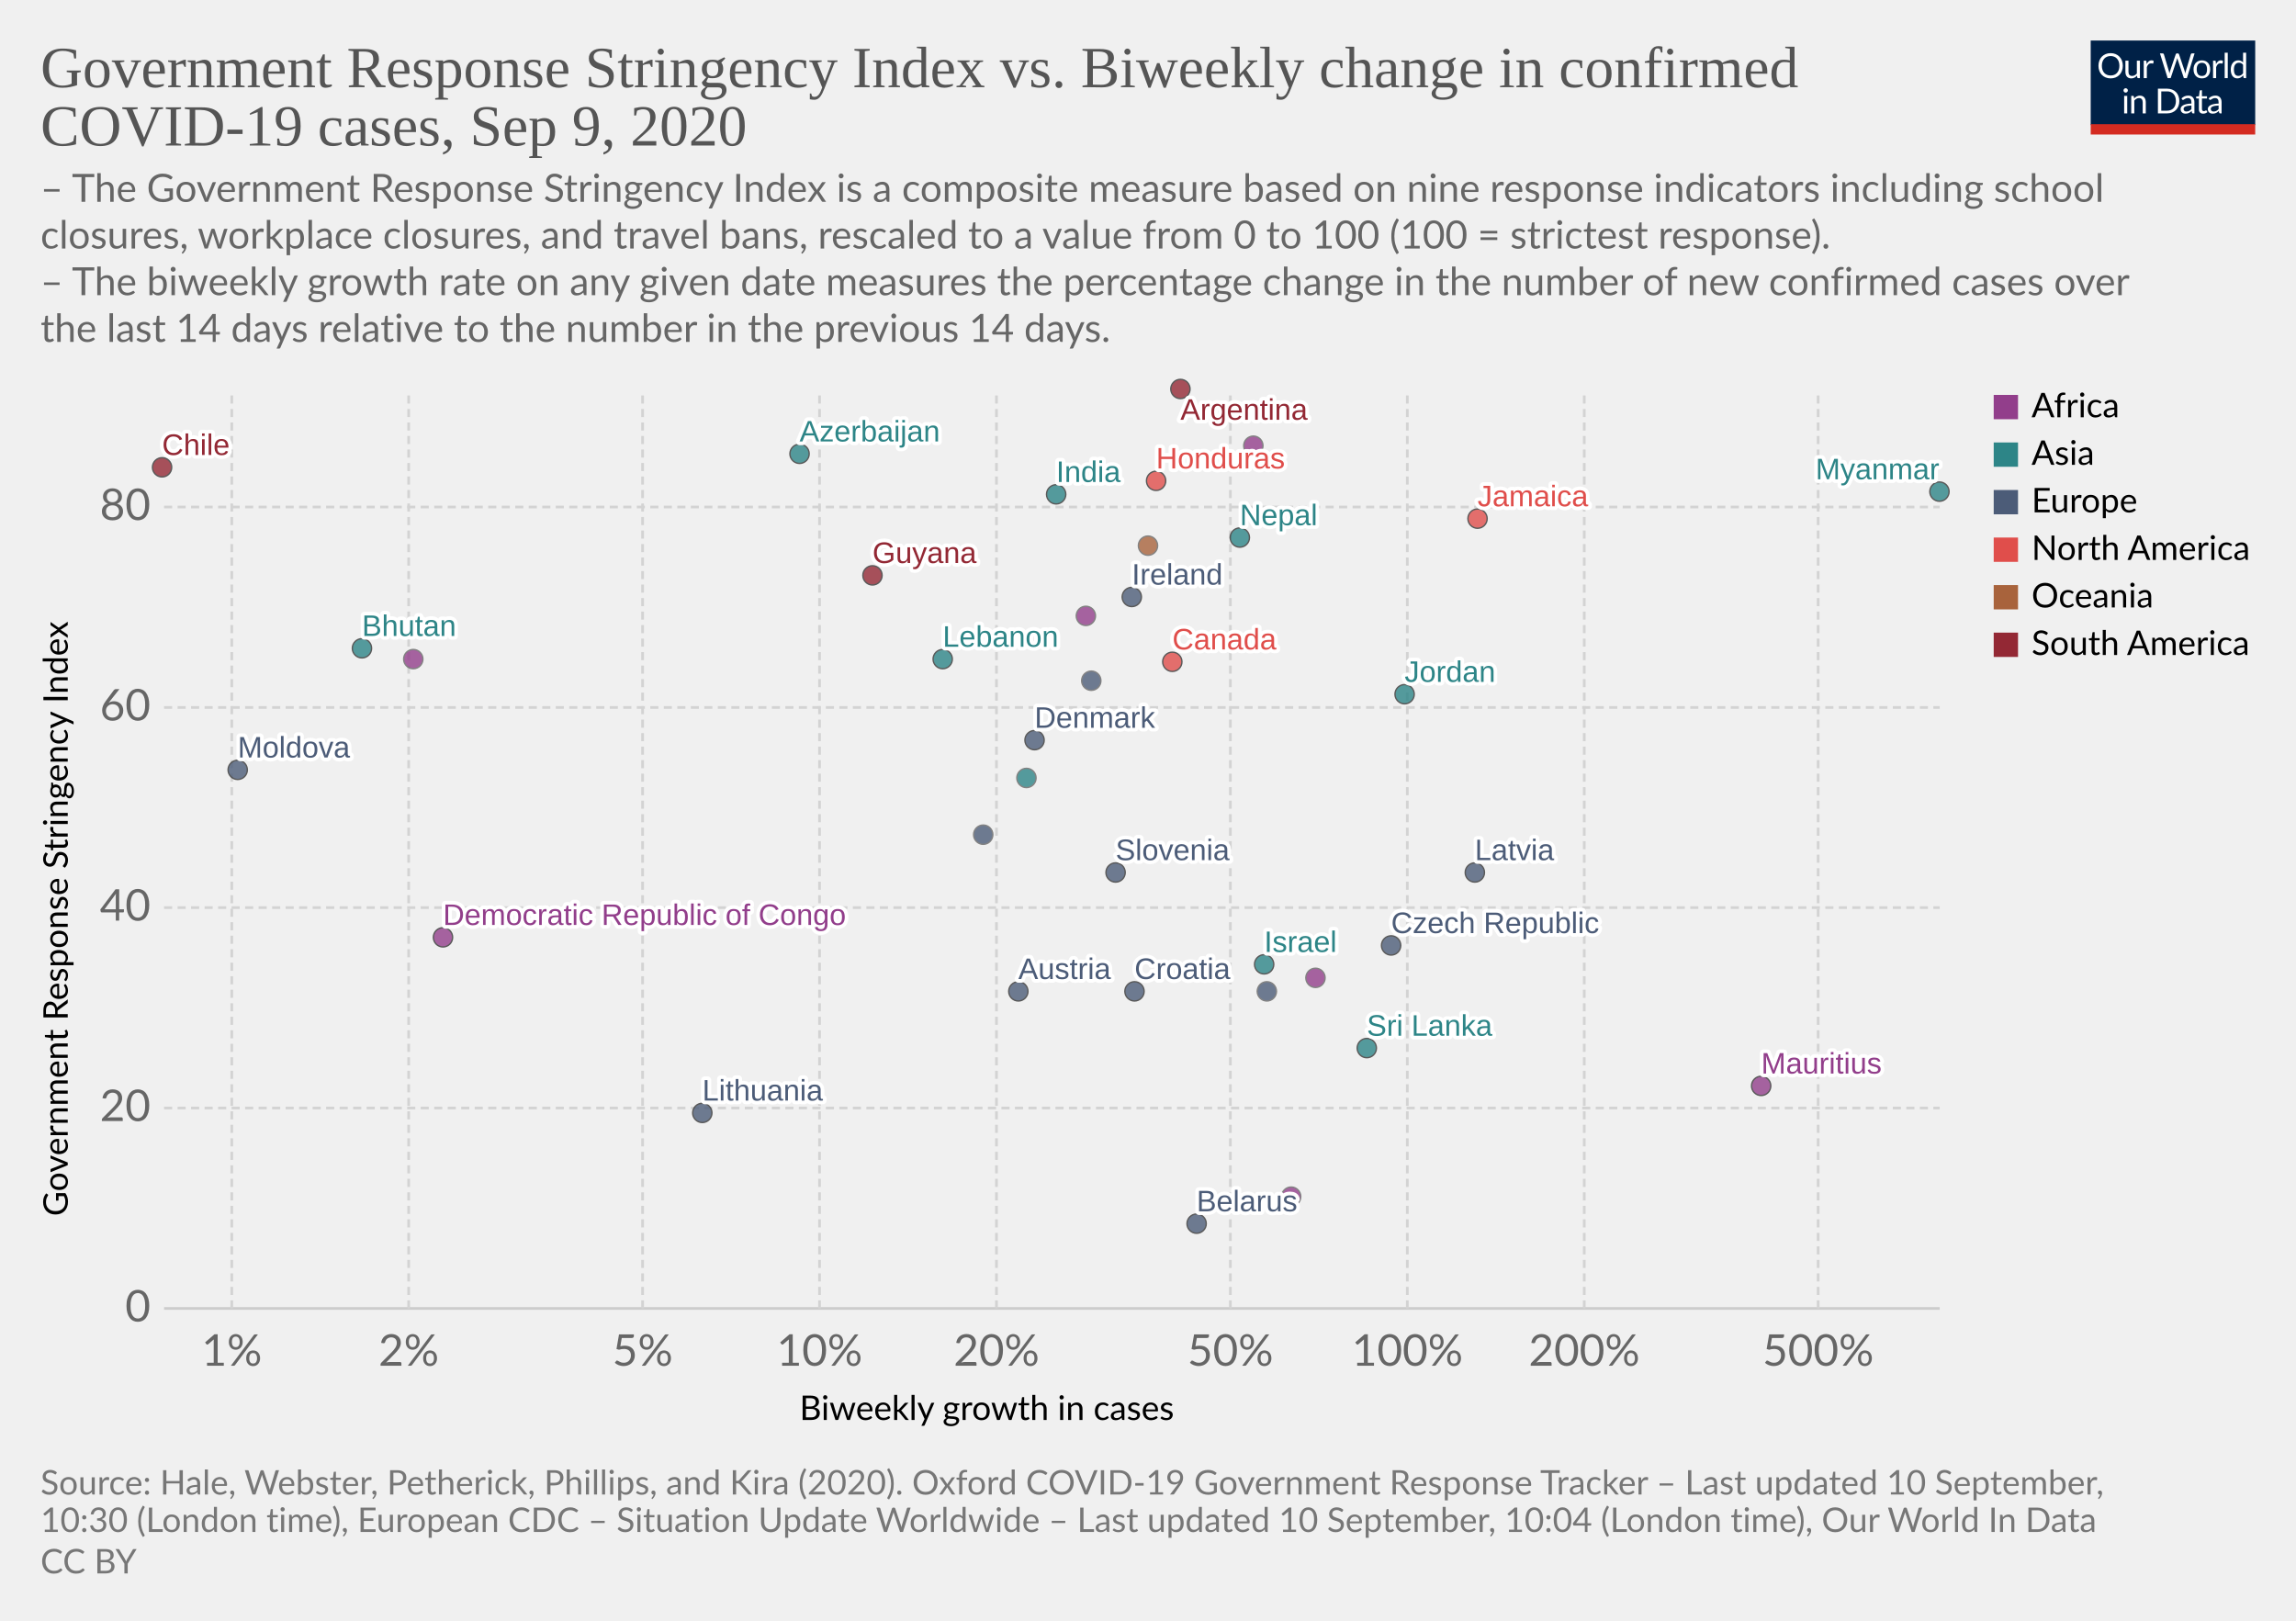
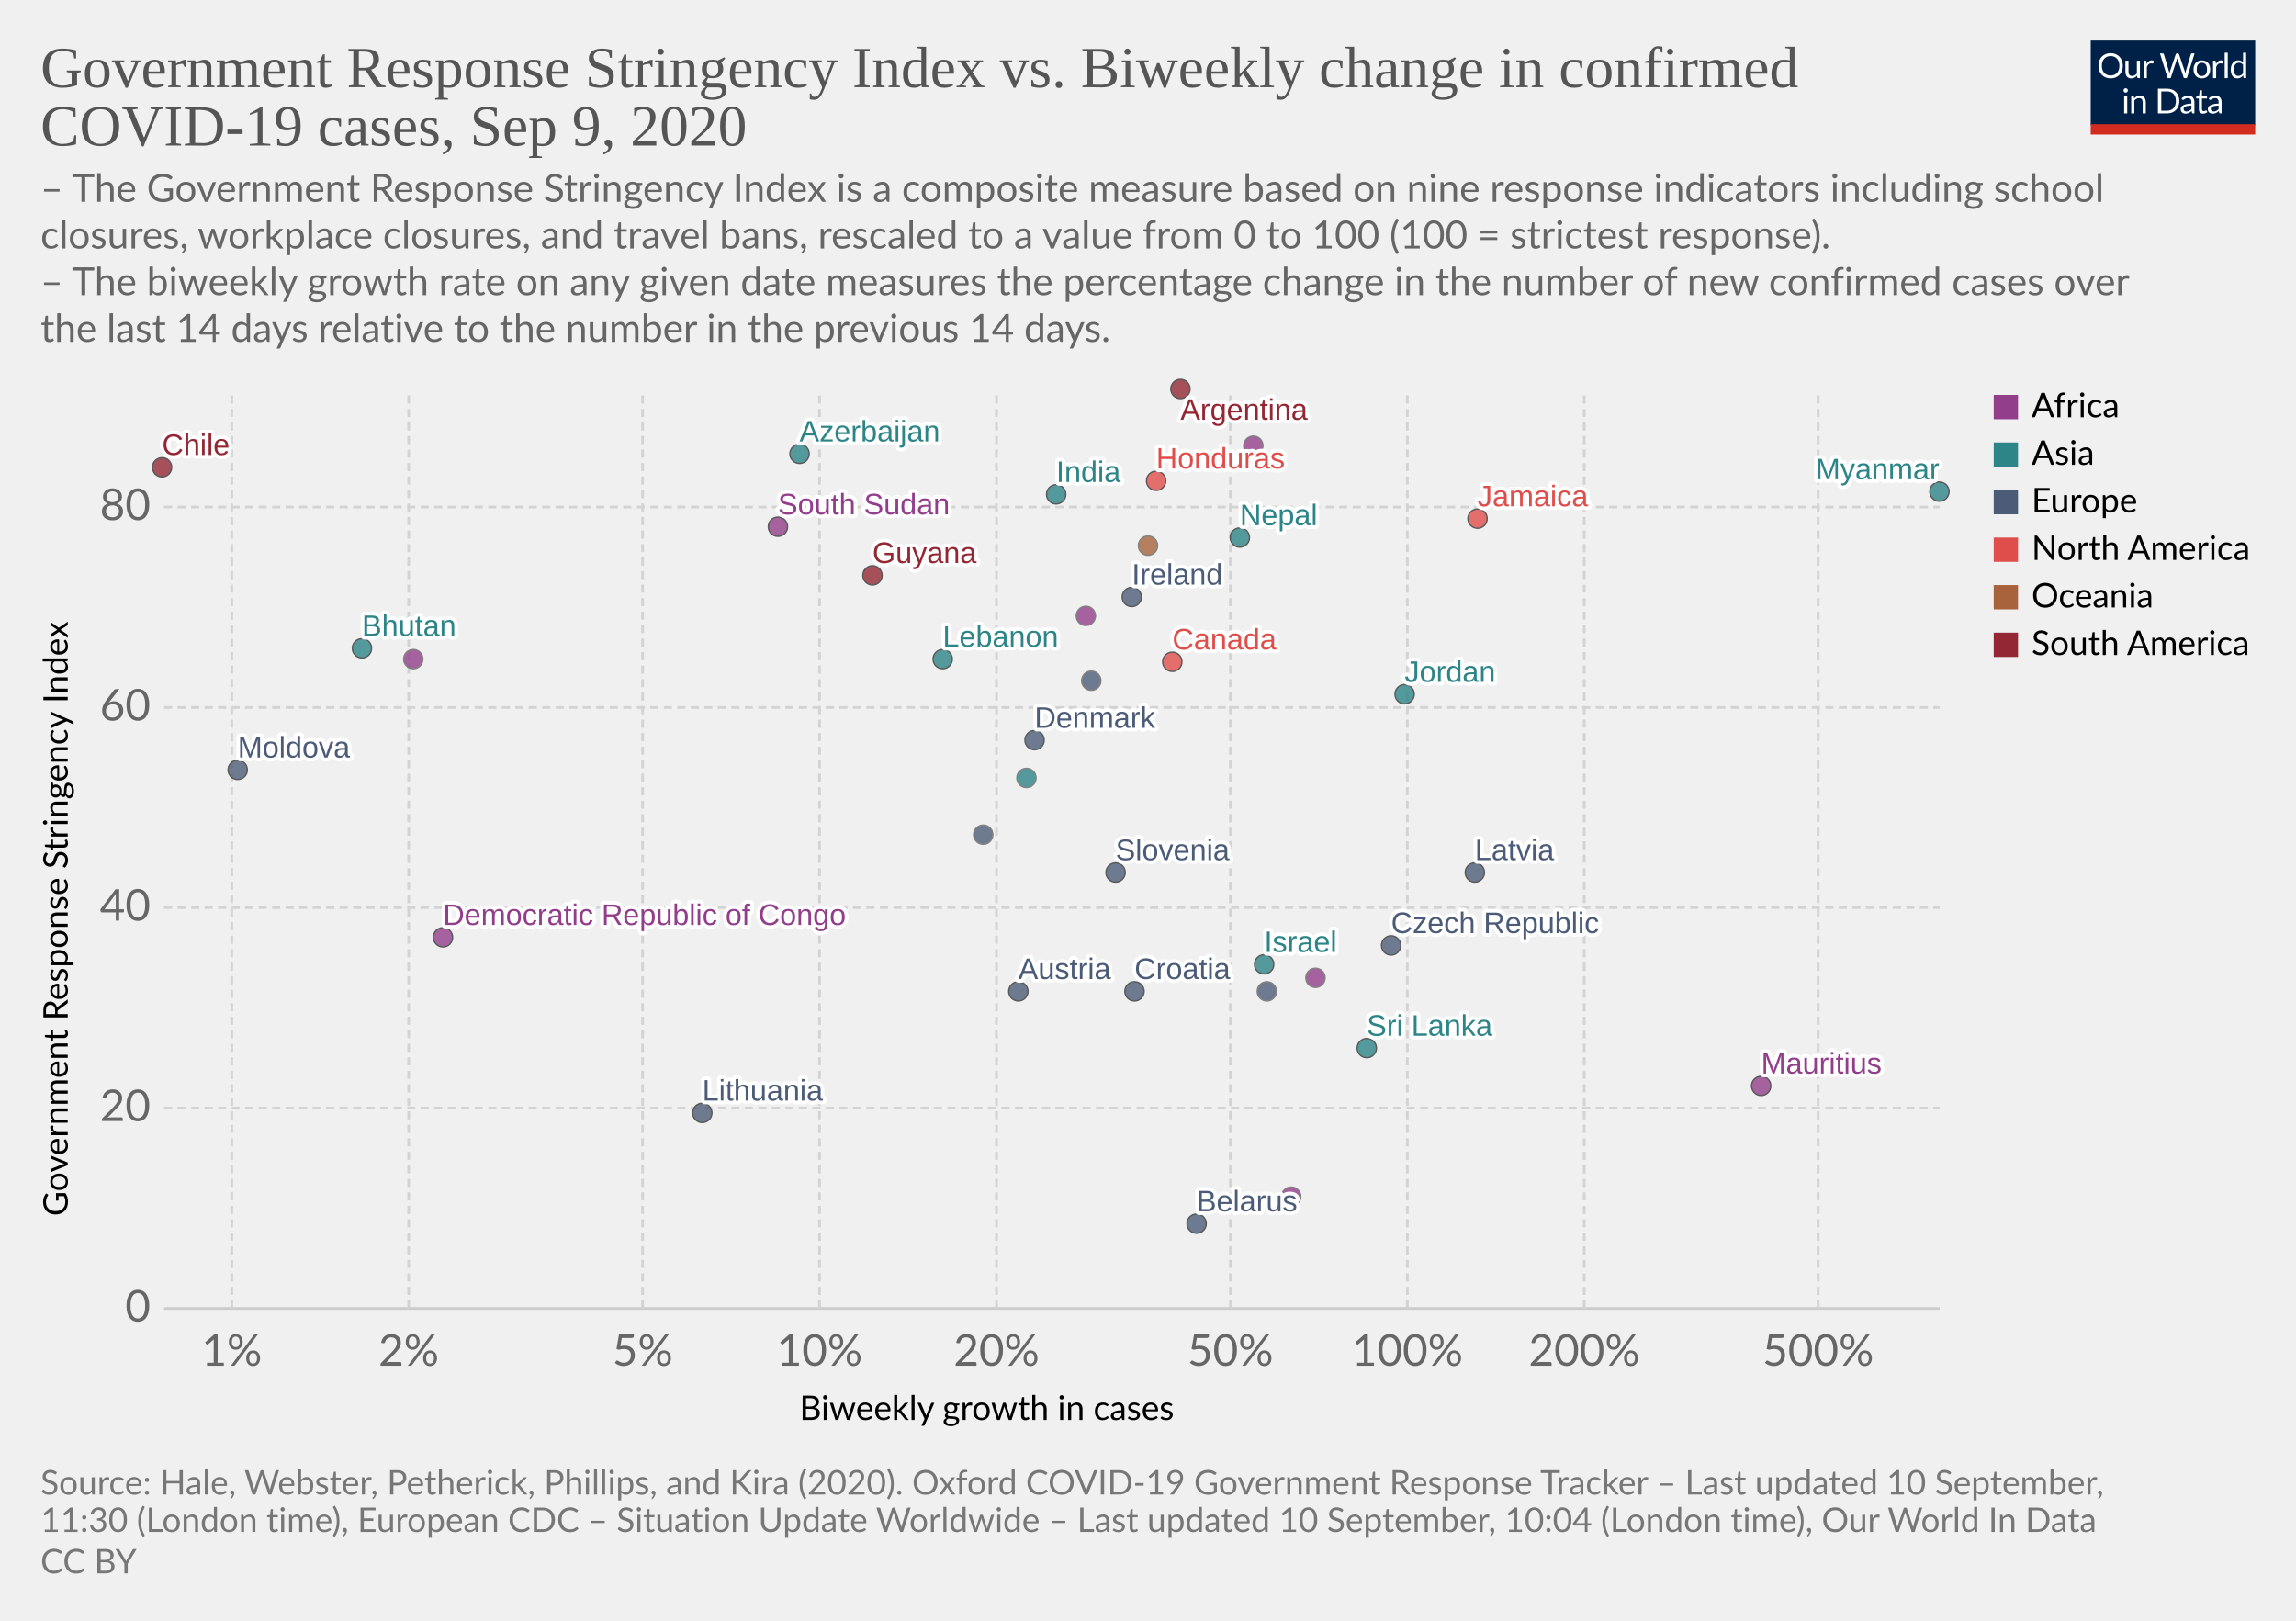
<svg xmlns="http://www.w3.org/2000/svg" version="1.1" style="background-color:#fff;-webkit-font-smoothing:antialiased" width="850" height="600" viewBox="0 0 850 600" font-family="Lato,'Helvetica Neue',Helvetica,Arial,sans-serif" font-size="18" text-rendering="optimizeLegibility">
  <g class="HeaderView">
    <g transform="matrix(.29 0 0 .29 774 15)">
      <svg width="210" height="120" viewBox="0 0 210 120" fill="none">
        <g clip-path="url(#clip0)">
          <path d="M0 0h210v107.89H0V0z" fill="#002147" />
          <path d="M40.98 32.25c0 2.36-.38 4.53-1.12 6.51a14.26 14.26 0 01-8.1 8.4c-1.9.78-4.02 1.17-6.34 1.17a16.6 16.6 0 01-6.33-1.17 14.31 14.31 0 01-8.08-8.4 18.29 18.29 0 01-1.12-6.51c0-2.36.38-4.53 1.12-6.5a14.32 14.32 0 018.07-8.44c1.92-.8 4.03-1.19 6.34-1.19 2.32 0 4.43.4 6.34 1.19 1.92.8 3.56 1.9 4.93 3.34a14.87 14.87 0 013.17 5.1 18.1 18.1 0 011.12 6.5zm-4.38 0c0-1.94-.26-3.68-.8-5.22a10.91 10.91 0 00-2.24-3.89 9.68 9.68 0 00-3.52-2.46 11.95 11.95 0 00-4.62-.86c-1.68 0-3.21.28-4.6.86a9.88 9.88 0 00-3.54 2.46 10.91 10.91 0 00-2.24 3.9c-.53 1.53-.8 3.27-.8 5.2 0 1.94.27 3.68.8 5.22a11.17 11.17 0 002.24 3.9 10.01 10.01 0 003.55 2.44c1.38.56 2.9.83 4.6.83 1.7 0 3.24-.27 4.61-.83a9.8 9.8 0 003.52-2.44 11.17 11.17 0 002.25-3.9c.53-1.54.8-3.28.8-5.21zm26.22-6.54V48H60.5c-.56 0-.9-.27-1.05-.81l-.31-2.4a12.45 12.45 0 01-3.26 2.6c-1.2.64-2.58.96-4.13.96-1.22 0-2.3-.2-3.24-.6a6.52 6.52 0 01-2.33-1.7 7.37 7.37 0 01-1.43-2.67c-.3-1.04-.46-2.2-.46-3.45V25.7h3.91v14.22c0 1.68.38 2.99 1.15 3.91.77.93 1.96 1.39 3.54 1.39 1.16 0 2.24-.27 3.23-.82a10.42 10.42 0 002.8-2.28V25.7h3.91zm8.61 4.47a9.94 9.94 0 012.6-3.56 5.64 5.64 0 013.76-1.3c.47 0 .92.05 1.34.15.44.1.83.27 1.17.49l-.3 2.92c-.09.37-.3.55-.66.55-.2 0-.5-.04-.9-.13a6.21 6.21 0 00-3.24.18c-.54.2-1.03.5-1.47.92-.42.4-.81.9-1.17 1.5-.33.58-.64 1.26-.92 2.02V48H67.7V25.71h2.25c.42 0 .72.08.88.25.16.16.27.44.33.83l.26 3.39zm61.16-13.7L122.75 48h-3.82l-7.99-24.05a21.95 21.95 0 01-.42-1.58 38.36 38.36 0 01-.44 1.58L102.05 48h-3.83L88.4 16.47h3.54c.38 0 .7.1.95.29.26.2.43.43.5.73l6.52 21.9c.1.4.2.83.28 1.28.1.46.2.94.29 1.46l.3-1.46c.12-.47.25-.9.38-1.27l7.41-21.91c.1-.25.26-.48.51-.69.27-.22.58-.33.95-.33h1.23c.38 0 .69.1.92.29.24.2.41.43.53.73l7.4 21.9a28.4 28.4 0 01.68 2.62 29.52 29.52 0 01.52-2.61l6.54-21.91c.07-.27.23-.5.48-.7.27-.21.58-.32.95-.32h3.32zm9.35 8.88c1.63 0 3.1.27 4.4.82a9.43 9.43 0 015.46 5.94c.5 1.4.74 2.98.74 4.73 0 1.76-.25 3.34-.74 4.75a9.43 9.43 0 01-5.46 5.92c-1.3.52-2.77.79-4.4.79-1.64 0-3.12-.27-4.44-.8a9.42 9.42 0 01-3.35-2.3c-.92-1-1.63-2.2-2.13-3.61-.49-1.41-.73-3-.73-4.75s.24-3.33.73-4.73c.5-1.43 1.2-2.64 2.13-3.63a9.4 9.4 0 013.35-2.31c1.32-.55 2.8-.82 4.44-.82zm0 19.89c2.2 0 3.84-.73 4.93-2.2 1.08-1.48 1.63-3.54 1.63-6.18 0-2.66-.55-4.72-1.63-6.2-1.09-1.49-2.73-2.23-4.93-2.23-1.12 0-2.09.2-2.93.57a5.7 5.7 0 00-2.06 1.65 7.5 7.5 0 00-1.24 2.67c-.26 1.04-.4 2.22-.4 3.54 0 2.64.55 4.7 1.64 6.18 1.1 1.47 2.76 2.2 4.99 2.2zm17.97-15.07a9.94 9.94 0 012.6-3.56 5.64 5.64 0 013.76-1.3c.47 0 .91.05 1.34.15.44.1.83.27 1.16.49l-.28 2.92c-.09.37-.31.55-.66.55-.2 0-.5-.04-.9-.13a6.2 6.2 0 00-3.24.18c-.54.2-1.03.5-1.47.92-.43.4-.82.9-1.17 1.5a13.1 13.1 0 00-.92 2.02V48h-3.94V25.71h2.24c.43 0 .72.08.88.25.17.16.28.44.33.83l.27 3.39zm15.04-14.59V48h-3.92V15.6h3.92zm19.55 15.43a6.22 6.22 0 00-2.38-2.05 6.7 6.7 0 00-2.86-.6c-2.07 0-3.66.75-4.77 2.23-1.12 1.48-1.68 3.6-1.68 6.33 0 1.46.13 2.7.38 3.74a7.29 7.29 0 001.1 2.56 4.35 4.35 0 001.78 1.45c.7.3 1.5.46 2.4.46 1.29 0 2.41-.3 3.36-.88a9.6 9.6 0 002.67-2.49V31.02zm3.91-15.43V48h-2.33c-.56 0-.9-.27-1.06-.81l-.35-2.71a12.13 12.13 0 01-3.25 2.77 8.28 8.28 0 01-4.23 1.06 7.31 7.31 0 01-6.14-2.9c-.73-.96-1.3-2.15-1.69-3.57a18.35 18.35 0 01.07-9.48 11.29 11.29 0 011.89-3.7 8.7 8.7 0 017.06-3.34 7.96 7.96 0 016.12 2.62V15.59h3.91zM46.61 70.71V93H42.7V70.71h3.91zm.84-7c0 .39-.08.75-.24 1.09a2.81 2.81 0 01-1.52 1.47 2.67 2.67 0 01-2.16 0 2.9 2.9 0 01-1.45-1.47 2.67 2.67 0 010-2.16c.15-.35.35-.65.6-.9.25-.27.53-.47.85-.62a2.67 2.67 0 012.16 0c.35.15.65.35.9.62.27.25.47.55.62.9.16.34.24.7.24 1.08zm7.97 10.24c.49-.54 1-1.04 1.54-1.48a9.85 9.85 0 013.66-1.84 8.96 8.96 0 015.43.35c.94.4 1.72.97 2.33 1.71a7.36 7.36 0 011.43 2.67c.32 1.04.49 2.19.49 3.45V93h-3.94V78.81c0-1.69-.4-3-1.17-3.92-.76-.93-1.93-1.4-3.5-1.4a6.6 6.6 0 00-3.25.83c-1 .56-1.92 1.31-2.77 2.27V93h-3.94V70.71h2.35c.56 0 .9.28 1.04.82l.3 2.42zm57.7 3.3c0 2.36-.37 4.5-1.11 6.44a14.3 14.3 0 01-3.17 4.98 14.1 14.1 0 01-4.93 3.2c-1.9.76-4.02 1.13-6.33 1.13H85.8V61.47h11.77c2.31 0 4.42.39 6.33 1.15a13.8 13.8 0 018.1 8.18 17.75 17.75 0 011.12 6.45zm-4.37 0c0-1.94-.26-3.67-.8-5.2a10.94 10.94 0 00-2.23-3.87 9.57 9.57 0 00-3.53-2.42 12.23 12.23 0 00-4.61-.83h-7.5v24.62h7.5c1.7 0 3.24-.28 4.61-.84a9.7 9.7 0 003.53-2.4 10.94 10.94 0 002.24-3.87c.53-1.53.8-3.26.8-5.2zm19.8 5.72c-1.8.06-3.34.2-4.62.44-1.26.22-2.3.51-3.1.88-.8.36-1.37.8-1.74 1.3-.35.5-.53 1.05-.53 1.67 0 .58.1 1.1.3 1.52a3 3 0 00.76 1.05c.34.27.73.46 1.17.6.45.11.94.17 1.45.17a7.28 7.28 0 003.5-.81 11.95 11.95 0 002.82-2.2v-4.62zm-12.65-9.11a12.73 12.73 0 013.98-2.66c1.43-.59 3-.88 4.73-.88 1.25 0 2.36.2 3.33.61a6.81 6.81 0 013.94 4.38c.33 1.04.5 2.19.5 3.43V93h-1.74a1.8 1.8 0 01-.88-.18c-.2-.13-.36-.38-.48-.74l-.44-2.12c-.59.55-1.16 1.03-1.72 1.46a9.48 9.48 0 01-3.74 1.7c-.69.15-1.46.23-2.3.23-.87 0-1.69-.12-2.45-.35a5.34 5.34 0 01-3.34-2.93 6.64 6.64 0 01-.49-2.64c0-.88.25-1.72.73-2.53a6.33 6.33 0 012.35-2.17c1.09-.63 2.5-1.15 4.25-1.54 1.75-.41 3.89-.65 6.42-.7v-1.75c0-1.73-.37-3.03-1.12-3.91-.75-.9-1.84-1.34-3.28-1.34-.97 0-1.78.12-2.44.37-.64.23-1.2.5-1.7.81l-1.23.82c-.33.23-.67.35-1 .35-.27 0-.5-.07-.69-.2a2.1 2.1 0 01-.48-.53l-.7-1.25zm27.67 19.5c-1.76 0-3.12-.5-4.07-1.48-.94-.98-1.41-2.4-1.41-4.25V74h-2.68a.9.9 0 01-.6-.2c-.16-.14-.24-.36-.24-.66v-1.56l3.65-.46.9-6.89a.9.9 0 01.29-.52.88.88 0 01.62-.22H142v7.67h6.44V74H142v13.38c0 .94.22 1.63.68 2.09.45.45 1.04.68 1.76.68a3.21 3.21 0 001.85-.53l.55-.35c.16-.12.3-.18.41-.18.2 0 .4.13.55.38l1.15 1.87a7.45 7.45 0 01-2.44 1.5c-.96.35-1.94.52-2.95.52zm19.68-10.4c-1.8.07-3.34.21-4.62.45-1.26.22-2.3.51-3.1.88-.8.36-1.37.8-1.74 1.3-.35.5-.53 1.05-.53 1.67 0 .58.1 1.1.3 1.52.18.42.44.77.76 1.05.34.27.73.46 1.17.6.45.11.94.17 1.45.17a7.3 7.3 0 003.5-.81 12.04 12.04 0 002.82-2.2v-4.62zm-12.65-9.1a12.72 12.72 0 013.99-2.66c1.42-.59 3-.88 4.72-.88 1.25 0 2.36.2 3.33.61a6.81 6.81 0 013.94 4.38c.33 1.04.5 2.19.5 3.43V93h-1.74a1.8 1.8 0 01-.88-.18c-.2-.13-.36-.38-.48-.74l-.44-2.12c-.59.55-1.16 1.03-1.72 1.46a9.48 9.48 0 01-3.74 1.7c-.69.15-1.46.23-2.3.23-.87 0-1.69-.12-2.45-.35a5.33 5.33 0 01-3.34-2.93 6.62 6.62 0 01-.49-2.64c0-.88.25-1.72.73-2.53a6.33 6.33 0 012.35-2.17c1.09-.63 2.5-1.15 4.25-1.54a31.2 31.2 0 016.42-.7v-1.75c0-1.73-.37-3.03-1.12-3.91-.75-.9-1.84-1.34-3.28-1.34-.97 0-1.78.12-2.44.37-.64.23-1.2.5-1.7.81-.46.3-.87.57-1.22.82-.34.23-.68.35-1.02.35-.26 0-.49-.07-.68-.2a1.88 1.88 0 01-.48-.53l-.7-1.25z" fill="#fff" />
          <path fill="#D42B21" d="M0 106.79h210V120H0z" />
        </g>
        <defs>
          <clipPath id="clip0">
            <path fill="#fff" d="M0 0h210v120H0z" />
          </clipPath>
        </defs>
      </svg>
    </g>
    <a href="https://ourworldindata.org/grapher/government-response-stringency-index-vs-biweekly-change-in-confirmed-covid-19-cases?year=latest&amp;time=latest" target="_blank" font-family="&quot;Playfair Display&quot;,Georgia,&quot;Times New Roman&quot;,serif">
      <text font-size="21.6" x="15" y="32.3" fill="#555">
        <tspan x="15" y="32.28">Government Response Stringency Index vs. Biweekly change in confirmed</tspan>
        <tspan x="15" y="53.88">COVID-19 cases, Sep 9, 2020</tspan>
      </text>
    </a>
    <text font-size="14.4" x="15" y="74.7" fill="#666">
      <tspan x="15" y="74.72">– The Government Response Stringency Index is a composite measure based on nine response indicators including school</tspan>
      <tspan x="15" y="92">closures, workplace closures, and travel bans, rescaled to a value from 0 to 100 (100 = strictest response).</tspan>
      <tspan x="15" y="109.28"> – The biweekly growth rate on any given date measures the percentage change in the number of new confirmed cases over</tspan>
      <tspan x="15" y="126.56">the last 14 days relative to the number in the previous 14 days.</tspan>
    </text>
  </g>
  <g class="ScatterPlot">
    <g class="DualAxisView">
      <g class="HorizontalAxis">
        <text font-size="12.6" x="296" y="525.7">
          <tspan x="295.99" y="525.68">Biweekly growth in cases</tspan>
        </text>
        <text x="85.8" y="505.6" fill="#666" text-anchor="middle" font-size="16.2">1%</text>
        <text x="151.3" y="505.6" fill="#666" text-anchor="middle" font-size="16.2">2%</text>
        <text x="237.9" y="505.6" fill="#666" text-anchor="middle" font-size="16.2">5%</text>
        <text x="303.4" y="505.6" fill="#666" text-anchor="middle" font-size="16.2">10%</text>
        <text x="368.9" y="505.6" fill="#666" text-anchor="middle" font-size="16.2">20%</text>
        <text x="455.5" y="505.6" fill="#666" text-anchor="middle" font-size="16.2">50%</text>
        <text x="521" y="505.6" fill="#666" text-anchor="middle" font-size="16.2">100%</text>
        <text x="586.5" y="505.6" fill="#666" text-anchor="middle" font-size="16.2">200%</text>
        <text x="673.1" y="505.6" fill="#666" text-anchor="middle" font-size="16.2">500%</text>
      </g>
      <g class="VerticalAxis">
        <text font-size="12.6" x="-450.2" y="25.1" transform="rotate(-90)">
          <tspan x="-450.2" y="25.08">Government Response Stringency Index</tspan>
        </text>
        <text x="55.74" y="484.4" fill="#666" dominant-baseline="middle" text-anchor="end" font-size="16.2">0</text>
        <text x="55.74" y="410.2" fill="#666" dominant-baseline="middle" text-anchor="end" font-size="16.2">20</text>
        <text x="55.74" y="336" fill="#666" dominant-baseline="middle" text-anchor="end" font-size="16.2">40</text>
        <text x="55.74" y="261.9" fill="#666" dominant-baseline="middle" text-anchor="end" font-size="16.2">60</text>
        <text x="55.74" y="187.7" fill="#666" dominant-baseline="middle" text-anchor="end" font-size="16.2">80</text>
      </g>
      <g class="AxisGridLines horizontalLines">
        <path stroke="#ccc" d="M60.74 484.4h657.35" />
        <path stroke="#d3d3d3" stroke-dasharray="3,2" d="M60.74 410.2h657.35M60.74 336h657.35M60.74 261.9h657.35M60.74 187.7h657.35" />
      </g>
      <g class="AxisGridLines verticalLines" stroke="#d3d3d3" stroke-dasharray="3,2">
        <path d="M85.8 484.4v-340M151.3 484.4v-340M237.9 484.4v-340M303.4 484.4v-340M368.9 484.4v-340M455.5 484.4v-340M521 484.4v-340M586.5 484.4v-340M673.1 484.4v-340" />
      </g>
    </g>
    <g class="PointsWithLabels clickable" clip-path="url(#a)" font-family="Arial, sans-serif">
      <path fill="rgba(255,255,255,0)" d="M60.74 144.4h657.35v340H60.74z" />
      <defs>
        <clipPath id="a">
          <path d="M50.74 134.4h677.35v360H50.74z" />
        </clipPath>
      </defs>
      <g class="key-Argentina_0">
        <circle cx="437" cy="144" r="3.57" fill="#932834" opacity=".8" stroke="#333" stroke-width=".5" />
      </g>
      <g class="key-Austria_0">
        <circle cx="377" cy="367" r="3.57" fill="#4C5C78" opacity=".8" stroke="#333" stroke-width=".5" />
      </g>
      <g class="key-Azerbaijan_0">
        <circle cx="296" cy="168" r="3.57" fill="#2D8587" opacity=".8" stroke="#333" stroke-width=".5" />
      </g>
      <g class="key-Belarus_0">
        <circle cx="443" cy="453" r="3.57" fill="#4C5C78" opacity=".8" stroke="#333" stroke-width=".5" />
      </g>
      <g class="key-Canada_0">
        <circle cx="434" cy="245" r="3.57" fill="#E04E4B" opacity=".8" stroke="#333" stroke-width=".5" />
      </g>
      <g class="key-Chile_0">
        <circle cx="60" cy="173" r="3.57" fill="#932834" opacity=".8" stroke="#333" stroke-width=".5" />
      </g>
      <g class="key-Czech-Republic_0">
        <circle cx="515" cy="350" r="3.57" fill="#4C5C78" opacity=".8" stroke="#333" stroke-width=".5" />
      </g>
      <g class="key-Denmark_0">
        <circle cx="383" cy="274" r="3.57" fill="#4C5C78" opacity=".8" stroke="#333" stroke-width=".5" />
      </g>
      <g class="key-Ukraine_0">
        <circle cx="404" cy="252" r="3.57" fill="#4C5C78" opacity=".8" stroke="#666" stroke-width=".5" />
      </g>
      <g class="key-Bhutan_0">
        <circle cx="134" cy="240" r="3.57" fill="#2D8587" opacity=".8" stroke="#333" stroke-width=".5" />
      </g>
      <g class="key-Moldova_0">
        <circle cx="88" cy="285" r="3.57" fill="#4C5C78" opacity=".8" stroke="#333" stroke-width=".5" />
      </g>
      <g class="key-Cote-d__0027Ivoire_0">
        <circle cx="487" cy="362" r="3.57" fill="#923E8B" opacity=".8" stroke="#666" stroke-width=".5" />
      </g>
      <g class="key-Jamaica_0">
        <circle cx="547" cy="192" r="3.57" fill="#E04E4B" opacity=".8" stroke="#333" stroke-width=".5" />
      </g>
      <g class="key-Turkey_0">
        <circle cx="380" cy="288" r="3.57" fill="#2D8587" opacity=".8" stroke="#666" stroke-width=".5" />
      </g>
      <g class="key-Guyana_0">
        <circle cx="323" cy="213" r="3.57" fill="#932834" opacity=".8" stroke="#333" stroke-width=".5" />
      </g>
      <g class="key-Honduras_0">
        <circle cx="428" cy="178" r="3.57" fill="#E04E4B" opacity=".8" stroke="#333" stroke-width=".5" />
      </g>
      <g class="key-Croatia_0">
        <circle cx="420" cy="367" r="3.57" fill="#4C5C78" opacity=".8" stroke="#333" stroke-width=".5" />
      </g>
      <g class="key-India_0">
        <circle cx="391" cy="183" r="3.57" fill="#2D8587" opacity=".8" stroke="#333" stroke-width=".5" />
      </g>
      <g class="key-Ireland_0">
        <circle cx="419" cy="221" r="3.57" fill="#4C5C78" opacity=".8" stroke="#333" stroke-width=".5" />
      </g>
      <g class="key-Israel_0">
        <circle cx="468" cy="357" r="3.57" fill="#2D8587" opacity=".8" stroke="#333" stroke-width=".5" />
      </g>
      <g class="key-Jordan_0">
        <circle cx="520" cy="257" r="3.57" fill="#2D8587" opacity=".8" stroke="#333" stroke-width=".5" />
      </g>
      <g class="key-Slovenia_0">
        <circle cx="413" cy="323" r="3.57" fill="#4C5C78" opacity=".8" stroke="#333" stroke-width=".5" />
      </g>
      <g class="key-Democratic-Republic-of-Congo_0">
        <circle cx="164" cy="347" r="3.57" fill="#923E8B" opacity=".8" stroke="#333" stroke-width=".5" />
      </g>
      <g class="key-Latvia_0">
        <circle cx="546" cy="323" r="3.57" fill="#4C5C78" opacity=".8" stroke="#333" stroke-width=".5" />
      </g>
      <g class="key-Chad_0">
        <circle cx="153" cy="244" r="3.57" fill="#923E8B" opacity=".8" stroke="#666" stroke-width=".5" />
      </g>
      <g class="key-Cape-Verde_0">
        <circle cx="402" cy="228" r="3.57" fill="#923E8B" opacity=".8" stroke="#666" stroke-width=".5" />
      </g>
      <g class="key-Libya_0">
        <circle cx="464" cy="165" r="3.57" fill="#923E8B" opacity=".8" stroke="#666" stroke-width=".5" />
      </g>
      <g class="key-Burundi_0">
        <circle cx="478" cy="443" r="3.57" fill="#923E8B" opacity=".8" stroke="#666" stroke-width=".5" />
+       </g>
+       <g class="key-South-Sudan_0">
+         <circle cx="288" cy="195" r="3.57" fill="#923E8B" opacity=".8" stroke="#333" stroke-width=".5" />
      </g>
      <g class="key-Lebanon_0">
        <circle cx="349" cy="244" r="3.57" fill="#2D8587" opacity=".8" stroke="#333" stroke-width=".5" />
      </g>
      <g class="key-Sri-Lanka_0">
        <circle cx="506" cy="388" r="3.57" fill="#2D8587" opacity=".8" stroke="#333" stroke-width=".5" />
      </g>
      <g class="key-Lithuania_0">
        <circle cx="260" cy="412" r="3.57" fill="#4C5C78" opacity=".8" stroke="#333" stroke-width=".5" />
      </g>
      <g class="key-Myanmar_0">
        <circle cx="718" cy="182" r="3.57" fill="#2D8587" opacity=".8" stroke="#333" stroke-width=".5" />
      </g>
      <g class="key-Netherlands_0">
        <circle cx="364" cy="309" r="3.57" fill="#4C5C78" opacity=".8" stroke="#666" stroke-width=".5" />
      </g>
      <g class="key-Norway_0">
        <circle cx="469" cy="367" r="3.57" fill="#4C5C78" opacity=".8" stroke="#666" stroke-width=".5" />
      </g>
      <g class="key-Nepal_0">
        <circle cx="459" cy="199" r="3.57" fill="#2D8587" opacity=".8" stroke="#333" stroke-width=".5" />
      </g>
      <g class="key-Guam_0">
        <circle cx="425" cy="202" r="3.57" fill="#A8633C" opacity=".8" stroke="#666" stroke-width=".5" />
      </g>
      <g class="key-Mauritius_0">
        <circle cx="652" cy="402" r="3.57" fill="#923E8B" opacity=".8" stroke="#333" stroke-width=".5" />
      </g>
      <g class="backgroundLabels" fill="#333" font-size="11" font-weight="400">
        <text x="437" y="155.4" fill="#fff" stroke="#fff" stroke-linecap="round" stroke-linejoin="round" stroke-width=".25em">Argentina</text>
        <text x="437" y="155.4" fill="#932834">Argentina</text>
        <text x="377" y="362.43" fill="#fff" stroke="#fff" stroke-linecap="round" stroke-linejoin="round" stroke-width=".25em">Austria</text>
        <text x="377" y="362.43" fill="#4C5C78">Austria</text>
        <text x="296" y="163.43" fill="#fff" stroke="#fff" stroke-linecap="round" stroke-linejoin="round" stroke-width=".25em">Azerbaijan</text>
        <text x="296" y="163.43" fill="#2D8587">Azerbaijan</text>
        <text x="443" y="448.43" fill="#fff" stroke="#fff" stroke-linecap="round" stroke-linejoin="round" stroke-width=".25em">Belarus</text>
        <text x="443" y="448.43" fill="#4C5C78">Belarus</text>
        <text x="434" y="240.43" fill="#fff" stroke="#fff" stroke-linecap="round" stroke-linejoin="round" stroke-width=".25em">Canada</text>
        <text x="434" y="240.43" fill="#E04E4B">Canada</text>
        <text x="60" y="168.43" fill="#fff" stroke="#fff" stroke-linecap="round" stroke-linejoin="round" stroke-width=".25em">Chile</text>
        <text x="60" y="168.43" fill="#932834">Chile</text>
        <text x="515" y="345.43" fill="#fff" stroke="#fff" stroke-linecap="round" stroke-linejoin="round" stroke-width=".25em">Czech Republic</text>
        <text x="515" y="345.43" fill="#4C5C78">Czech Republic</text>
        <text x="383" y="269.43" fill="#fff" stroke="#fff" stroke-linecap="round" stroke-linejoin="round" stroke-width=".25em">Denmark</text>
        <text x="383" y="269.43" fill="#4C5C78">Denmark</text>
        <text x="134" y="235.43" fill="#fff" stroke="#fff" stroke-linecap="round" stroke-linejoin="round" stroke-width=".25em">Bhutan</text>
        <text x="134" y="235.43" fill="#2D8587">Bhutan</text>
        <text x="88" y="280.43" fill="#fff" stroke="#fff" stroke-linecap="round" stroke-linejoin="round" stroke-width=".25em">Moldova</text>
        <text x="88" y="280.43" fill="#4C5C78">Moldova</text>
        <text x="547" y="187.43" fill="#fff" stroke="#fff" stroke-linecap="round" stroke-linejoin="round" stroke-width=".25em">Jamaica</text>
        <text x="547" y="187.43" fill="#E04E4B">Jamaica</text>
        <text x="323" y="208.43" fill="#fff" stroke="#fff" stroke-linecap="round" stroke-linejoin="round" stroke-width=".25em">Guyana</text>
        <text x="323" y="208.43" fill="#932834">Guyana</text>
        <text x="428" y="173.43" fill="#fff" stroke="#fff" stroke-linecap="round" stroke-linejoin="round" stroke-width=".25em">Honduras</text>
        <text x="428" y="173.43" fill="#E04E4B">Honduras</text>
        <text x="420" y="362.43" fill="#fff" stroke="#fff" stroke-linecap="round" stroke-linejoin="round" stroke-width=".25em">Croatia</text>
        <text x="420" y="362.43" fill="#4C5C78">Croatia</text>
        <text x="391" y="178.43" fill="#fff" stroke="#fff" stroke-linecap="round" stroke-linejoin="round" stroke-width=".25em">India</text>
        <text x="391" y="178.43" fill="#2D8587">India</text>
        <text x="419" y="216.43" fill="#fff" stroke="#fff" stroke-linecap="round" stroke-linejoin="round" stroke-width=".25em">Ireland</text>
        <text x="419" y="216.43" fill="#4C5C78">Ireland</text>
        <text x="468" y="352.43" fill="#fff" stroke="#fff" stroke-linecap="round" stroke-linejoin="round" stroke-width=".25em">Israel</text>
        <text x="468" y="352.43" fill="#2D8587">Israel</text>
        <text x="520" y="252.43" fill="#fff" stroke="#fff" stroke-linecap="round" stroke-linejoin="round" stroke-width=".25em">Jordan</text>
        <text x="520" y="252.43" fill="#2D8587">Jordan</text>
        <text x="413" y="318.43" fill="#fff" stroke="#fff" stroke-linecap="round" stroke-linejoin="round" stroke-width=".25em">Slovenia</text>
        <text x="413" y="318.43" fill="#4C5C78">Slovenia</text>
        <text x="164" y="342.43" fill="#fff" stroke="#fff" stroke-linecap="round" stroke-linejoin="round" stroke-width=".25em">Democratic Republic of Congo</text>
        <text x="164" y="342.43" fill="#923E8B">Democratic Republic of Congo</text>
        <text x="546" y="318.43" fill="#fff" stroke="#fff" stroke-linecap="round" stroke-linejoin="round" stroke-width=".25em">Latvia</text>
        <text x="546" y="318.43" fill="#4C5C78">Latvia</text>
+         <text x="288" y="190.43" fill="#fff" stroke="#fff" stroke-linecap="round" stroke-linejoin="round" stroke-width=".25em">South Sudan</text>
+         <text x="288" y="190.43" fill="#923E8B">South Sudan</text>
        <text x="349" y="239.43" fill="#fff" stroke="#fff" stroke-linecap="round" stroke-linejoin="round" stroke-width=".25em">Lebanon</text>
        <text x="349" y="239.43" fill="#2D8587">Lebanon</text>
        <text x="506" y="383.43" fill="#fff" stroke="#fff" stroke-linecap="round" stroke-linejoin="round" stroke-width=".25em">Sri Lanka</text>
        <text x="506" y="383.43" fill="#2D8587">Sri Lanka</text>
        <text x="260" y="407.43" fill="#fff" stroke="#fff" stroke-linecap="round" stroke-linejoin="round" stroke-width=".25em">Lithuania</text>
        <text x="260" y="407.43" fill="#4C5C78">Lithuania</text>
        <text x="672.13" y="177.43" fill="#fff" stroke="#fff" stroke-linecap="round" stroke-linejoin="round" stroke-width=".25em">Myanmar</text>
        <text x="672.13" y="177.43" fill="#2D8587">Myanmar</text>
        <text x="459" y="194.43" fill="#fff" stroke="#fff" stroke-linecap="round" stroke-linejoin="round" stroke-width=".25em">Nepal</text>
        <text x="459" y="194.43" fill="#2D8587">Nepal</text>
        <text x="652" y="397.43" fill="#fff" stroke="#fff" stroke-linecap="round" stroke-linejoin="round" stroke-width=".25em">Mauritius</text>
        <text x="652" y="397.43" fill="#923E8B">Mauritius</text>
      </g>
    </g>
    <g class="ScatterColorLegend clickable" cursor="pointer">
      <g class="legendMark">
        <path fill="#923E8B" d="M738.09 146.2h9v9h-9z" />
        <text font-size="12.6" x="752.1" y="154.5">
          <tspan x="752.09" y="154.48">Africa</tspan>
        </text>
      </g>
      <g class="legendMark">
        <path fill="#2D8587" d="M738.09 163.8h9v9h-9z" />
        <text font-size="12.6" x="752.1" y="172.1">
          <tspan x="752.09" y="172.08">Asia</tspan>
        </text>
      </g>
      <g class="legendMark">
        <path fill="#4C5C78" d="M738.09 181.4h9v9h-9z" />
        <text font-size="12.6" x="752.1" y="189.7">
          <tspan x="752.09" y="189.68">Europe</tspan>
        </text>
      </g>
      <g class="legendMark">
        <path fill="#E04E4B" d="M738.09 199h9v9h-9z" />
        <text font-size="12.6" x="752.1" y="207.3">
          <tspan x="752.09" y="207.28">North America</tspan>
        </text>
      </g>
      <g class="legendMark">
        <path fill="#A8633C" d="M738.09 216.6h9v9h-9z" />
        <text font-size="12.6" x="752.1" y="224.9">
          <tspan x="752.09" y="224.88">Oceania</tspan>
        </text>
      </g>
      <g class="legendMark">
        <path fill="#932834" d="M738.09 234.2h9v9h-9z" />
        <text font-size="12.6" x="752.1" y="242.5">
          <tspan x="752.09" y="242.48">South America</tspan>
        </text>
      </g>
    </g>
  </g>
  <g class="SourcesFooter" fill="#777">
    <g class="clickable" fill="#777">
      <text font-size="12.6" x="15" y="553.3">
        <tspan x="15" y="553.28">Source: Hale, Webster, Petherick, Phillips, and Kira (2020). Oxford COVID-19 Government Response Tracker – Last updated 10 September,</tspan>
-         <tspan x="15" y="567.14">10:30 (London time), European CDC – Situation Update Worldwide – Last updated 10 September, 10:04 (London time), Our World In Data</tspan>
+         <tspan x="15" y="567.14">11:30 (London time), European CDC – Situation Update Worldwide – Last updated 10 September, 10:04 (London time), Our World In Data</tspan>
      </text>
    </g>
    <text font-size="12.6" x="15" y="582.5">
      <tspan x="15" y="582.48">
        <a class="cclogo" href="http://creativecommons.org/licenses/by/4.0/deed.en_US" target="_blank" fill="#777">CC BY</a>
      </tspan>
    </text>
  </g>
</svg>
